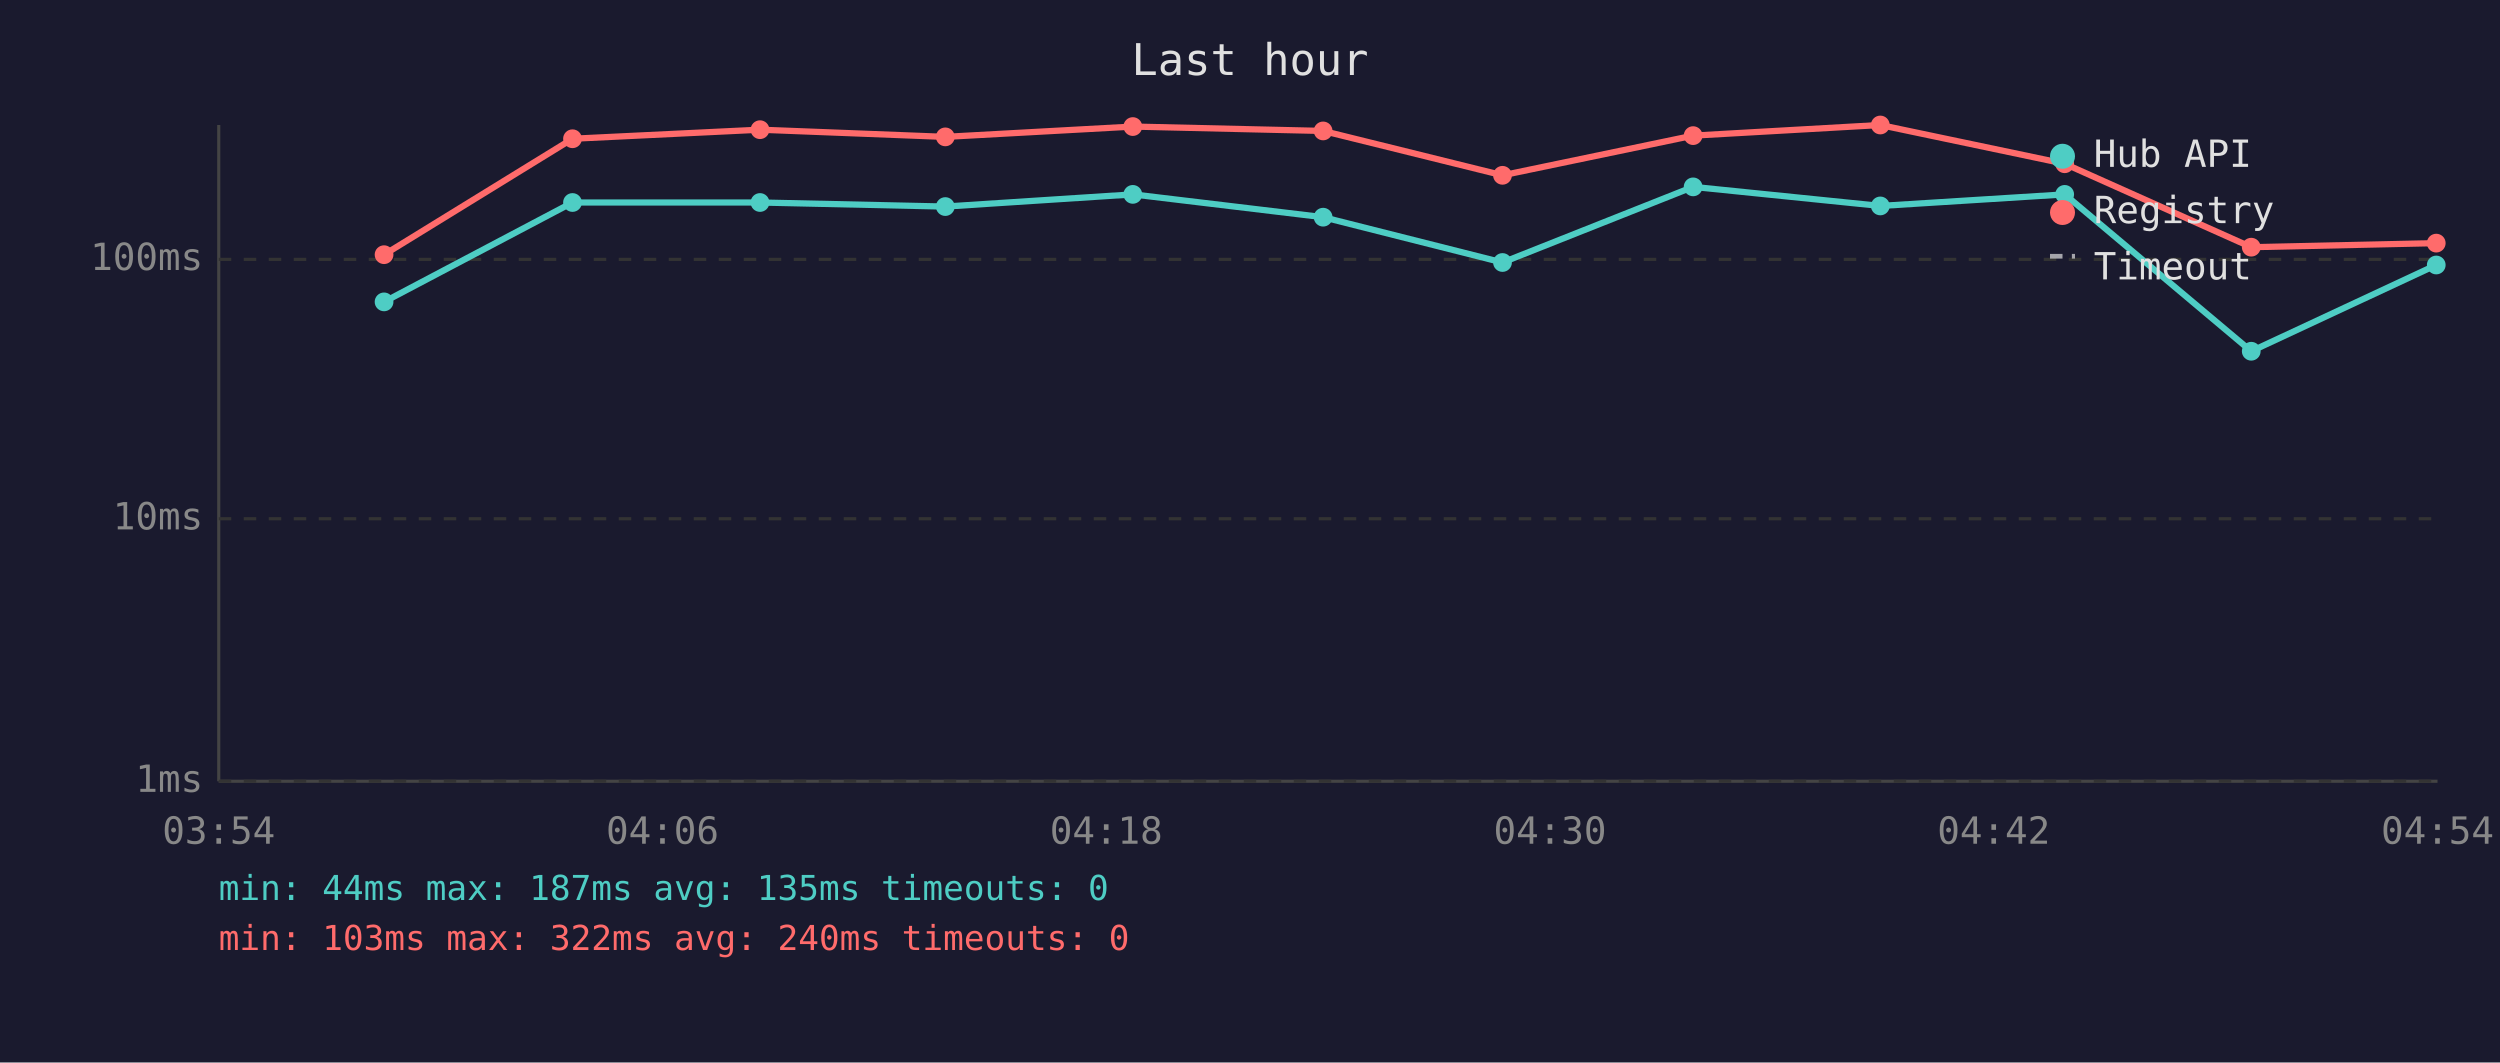
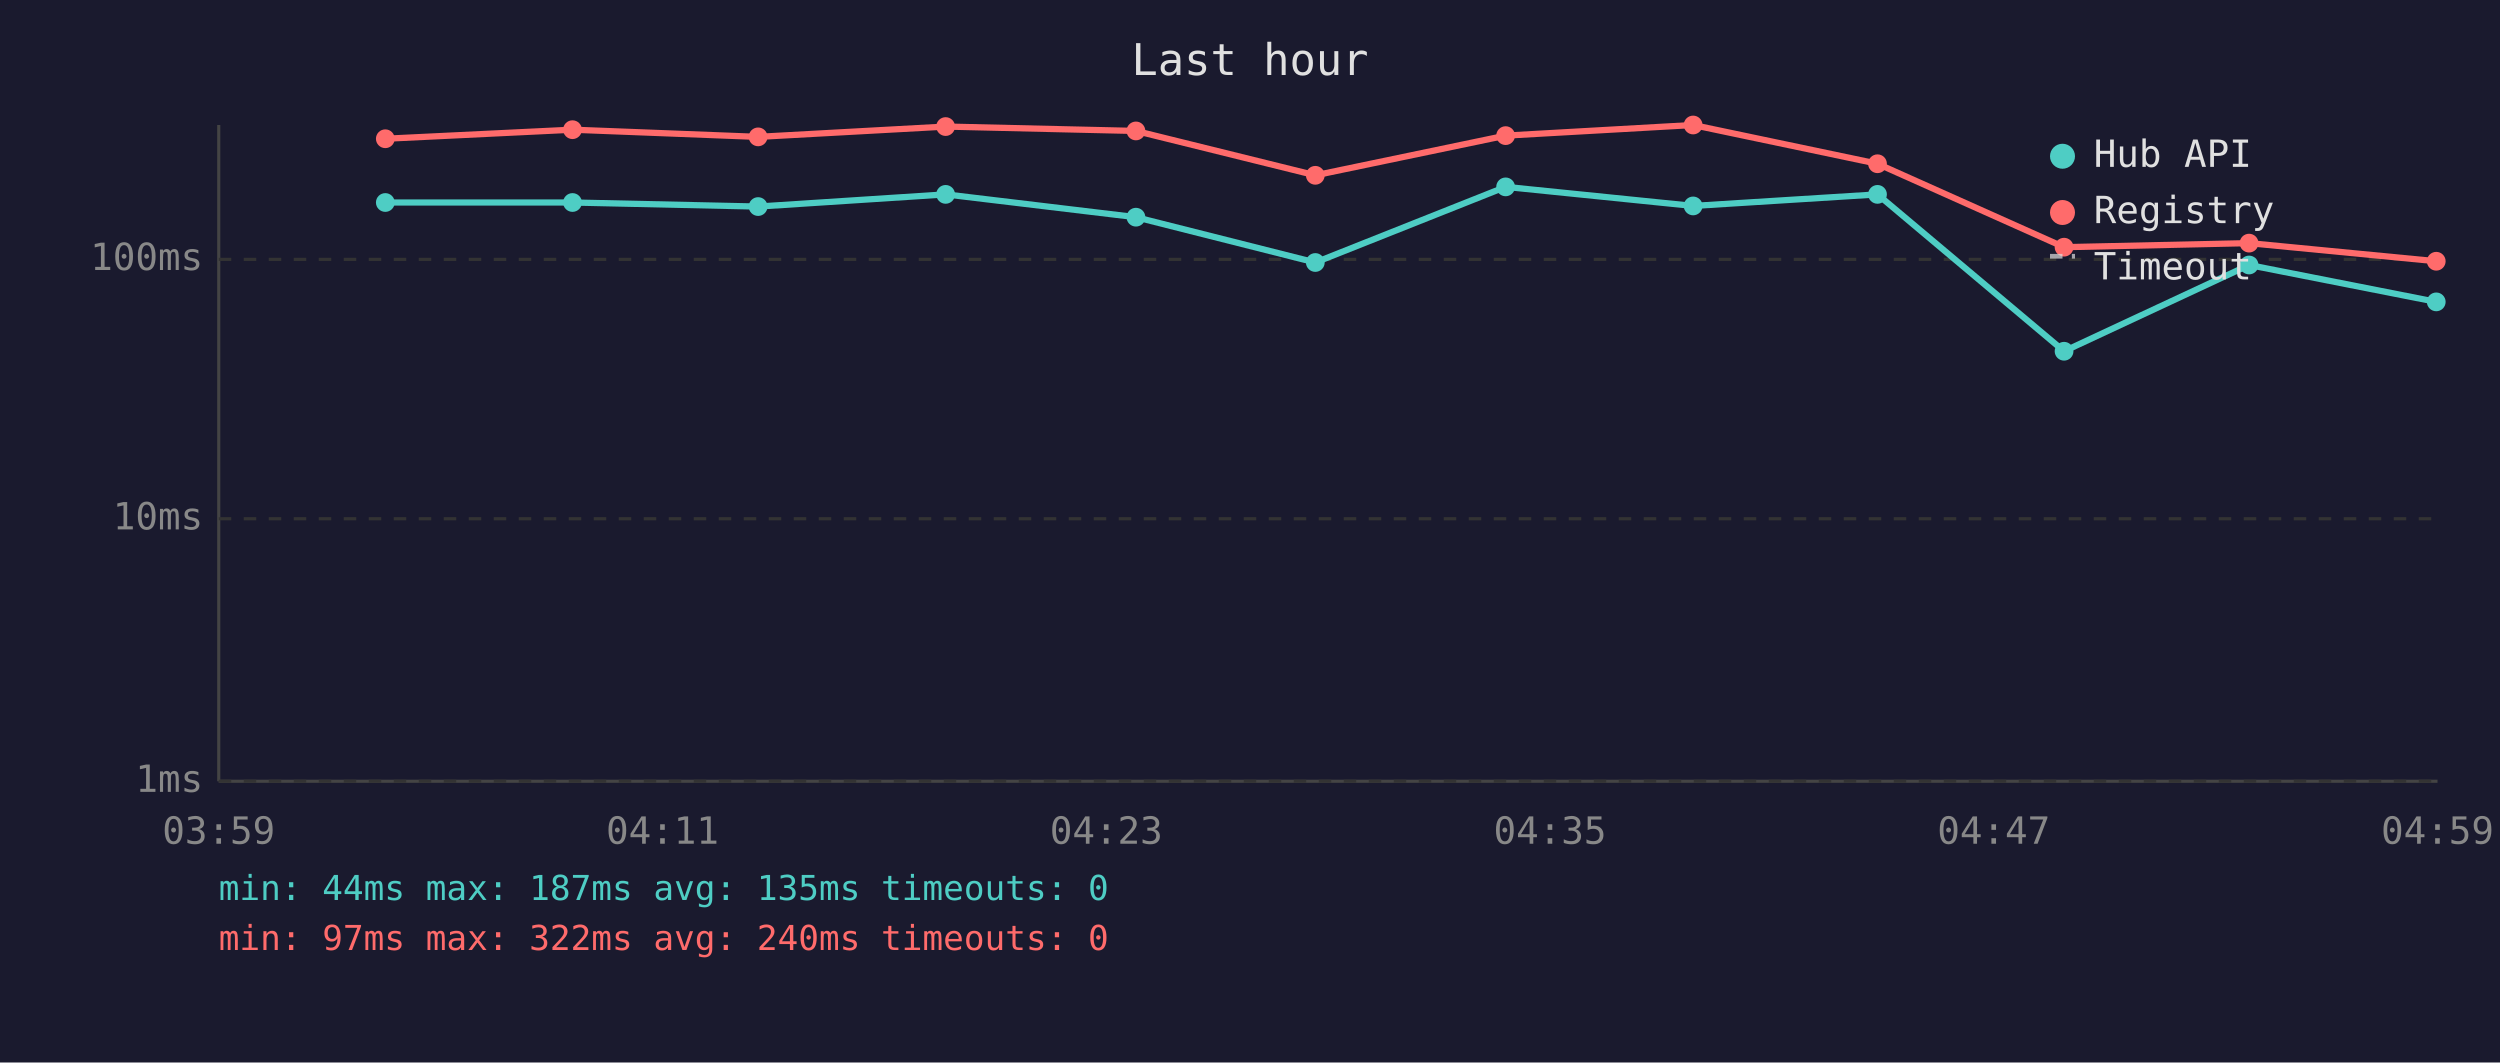
<svg xmlns="http://www.w3.org/2000/svg" viewBox="0 0 800 340" font-family="monospace" font-size="12">
  <rect width="800" height="340" fill="#1a1a2e" />
  <text x="400" y="24" fill="#e0e0e0" font-size="14" text-anchor="middle">Last hour</text>
  <line x1="70" y1="40" x2="70" y2="250" stroke="#444" stroke-width="1" />
  <line x1="70" y1="250" x2="780" y2="250" stroke="#444" stroke-width="1" />
  <line x1="70" y1="250" x2="780" y2="250" stroke="#333" stroke-width="1" stroke-dasharray="4" />
  <text x="65" y="250" fill="#888" text-anchor="end" dominant-baseline="middle">1ms</text>
  <line x1="70" y1="166" x2="780" y2="166" stroke="#333" stroke-width="1" stroke-dasharray="4" />
  <text x="65" y="166" fill="#888" text-anchor="end" dominant-baseline="middle">10ms</text>
  <line x1="70" y1="83" x2="780" y2="83" stroke="#333" stroke-width="1" stroke-dasharray="4" />
  <text x="65" y="83" fill="#888" text-anchor="end" dominant-baseline="middle">100ms</text>
-   <text x="70" y="270" fill="#888" text-anchor="middle">03:54</text>
-   <text x="212" y="270" fill="#888" text-anchor="middle">04:06</text>
-   <text x="354" y="270" fill="#888" text-anchor="middle">04:18</text>
-   <text x="496" y="270" fill="#888" text-anchor="middle">04:30</text>
-   <text x="638" y="270" fill="#888" text-anchor="middle">04:42</text>
-   <text x="780" y="270" fill="#888" text-anchor="middle">04:54</text>
-   <polyline points="122.9,96.6 183.2,64.8 243.2,64.8 302.5,66.1 362.5,62.2 423.4,69.5 480.8,84.0 541.8,59.8 601.7,65.9 660.7,62.2 720.4,112.4 779.6,84.8" fill="none" stroke="#4ecdc4" stroke-width="2" opacity="1" />
-   <circle cx="122.9" cy="96.6" r="3" fill="#4ecdc4" />
+   <text x="70" y="270" fill="#888" text-anchor="middle">03:59</text>
+   <text x="212" y="270" fill="#888" text-anchor="middle">04:11</text>
+   <text x="354" y="270" fill="#888" text-anchor="middle">04:23</text>
+   <text x="496" y="270" fill="#888" text-anchor="middle">04:35</text>
+   <text x="638" y="270" fill="#888" text-anchor="middle">04:47</text>
+   <text x="780" y="270" fill="#888" text-anchor="middle">04:59</text>
+   <polyline points="123.3,64.8 183.2,64.8 242.6,66.1 302.6,62.2 363.5,69.5 420.9,84.0 481.8,59.8 541.8,65.9 600.8,62.2 660.5,112.4 719.7,84.8 779.6,96.6" fill="none" stroke="#4ecdc4" stroke-width="2" opacity="1" />
+   <circle cx="123.3" cy="64.8" r="3" fill="#4ecdc4" />
  <circle cx="183.2" cy="64.8" r="3" fill="#4ecdc4" />
-   <circle cx="243.2" cy="64.8" r="3" fill="#4ecdc4" />
-   <circle cx="302.5" cy="66.1" r="3" fill="#4ecdc4" />
-   <circle cx="362.5" cy="62.2" r="3" fill="#4ecdc4" />
-   <circle cx="423.4" cy="69.5" r="3" fill="#4ecdc4" />
-   <circle cx="480.8" cy="84.0" r="3" fill="#4ecdc4" />
-   <circle cx="541.8" cy="59.8" r="3" fill="#4ecdc4" />
-   <circle cx="601.7" cy="65.9" r="3" fill="#4ecdc4" />
-   <circle cx="660.7" cy="62.2" r="3" fill="#4ecdc4" />
-   <circle cx="720.4" cy="112.4" r="3" fill="#4ecdc4" />
-   <circle cx="779.6" cy="84.8" r="3" fill="#4ecdc4" />
-   <polyline points="122.9,81.5 183.2,44.4 243.2,41.5 302.5,43.8 362.5,40.5 423.4,41.9 480.8,56.1 541.8,43.4 601.7,40.0 660.7,52.4 720.4,79.1 779.6,77.8" fill="none" stroke="#ff6b6b" stroke-width="2" opacity="1" />
-   <circle cx="122.9" cy="81.5" r="3" fill="#ff6b6b" />
-   <circle cx="183.2" cy="44.4" r="3" fill="#ff6b6b" />
-   <circle cx="243.2" cy="41.5" r="3" fill="#ff6b6b" />
-   <circle cx="302.5" cy="43.8" r="3" fill="#ff6b6b" />
-   <circle cx="362.5" cy="40.5" r="3" fill="#ff6b6b" />
-   <circle cx="423.4" cy="41.9" r="3" fill="#ff6b6b" />
-   <circle cx="480.8" cy="56.1" r="3" fill="#ff6b6b" />
-   <circle cx="541.8" cy="43.4" r="3" fill="#ff6b6b" />
-   <circle cx="601.7" cy="40.0" r="3" fill="#ff6b6b" />
-   <circle cx="660.7" cy="52.4" r="3" fill="#ff6b6b" />
-   <circle cx="720.4" cy="79.1" r="3" fill="#ff6b6b" />
-   <circle cx="779.6" cy="77.8" r="3" fill="#ff6b6b" />
+   <circle cx="242.6" cy="66.1" r="3" fill="#4ecdc4" />
+   <circle cx="302.6" cy="62.2" r="3" fill="#4ecdc4" />
+   <circle cx="363.5" cy="69.5" r="3" fill="#4ecdc4" />
+   <circle cx="420.9" cy="84.0" r="3" fill="#4ecdc4" />
+   <circle cx="481.8" cy="59.8" r="3" fill="#4ecdc4" />
+   <circle cx="541.8" cy="65.9" r="3" fill="#4ecdc4" />
+   <circle cx="600.8" cy="62.2" r="3" fill="#4ecdc4" />
+   <circle cx="660.5" cy="112.4" r="3" fill="#4ecdc4" />
+   <circle cx="719.7" cy="84.8" r="3" fill="#4ecdc4" />
+   <circle cx="779.6" cy="96.6" r="3" fill="#4ecdc4" />
+   <polyline points="123.3,44.4 183.2,41.5 242.6,43.8 302.6,40.5 363.5,41.9 420.9,56.1 481.8,43.4 541.8,40.0 600.8,52.4 660.5,79.1 719.7,77.8 779.6,83.6" fill="none" stroke="#ff6b6b" stroke-width="2" opacity="1" />
+   <circle cx="123.3" cy="44.4" r="3" fill="#ff6b6b" />
+   <circle cx="183.2" cy="41.5" r="3" fill="#ff6b6b" />
+   <circle cx="242.6" cy="43.8" r="3" fill="#ff6b6b" />
+   <circle cx="302.6" cy="40.5" r="3" fill="#ff6b6b" />
+   <circle cx="363.5" cy="41.9" r="3" fill="#ff6b6b" />
+   <circle cx="420.9" cy="56.1" r="3" fill="#ff6b6b" />
+   <circle cx="481.8" cy="43.4" r="3" fill="#ff6b6b" />
+   <circle cx="541.8" cy="40.0" r="3" fill="#ff6b6b" />
+   <circle cx="600.8" cy="52.4" r="3" fill="#ff6b6b" />
+   <circle cx="660.5" cy="79.1" r="3" fill="#ff6b6b" />
+   <circle cx="719.7" cy="77.8" r="3" fill="#ff6b6b" />
+   <circle cx="779.6" cy="83.6" r="3" fill="#ff6b6b" />
  <circle cx="660" cy="50" r="4" fill="#4ecdc4" />
  <text x="670" y="50" fill="#e0e0e0" dominant-baseline="middle">Hub API</text>
  <circle cx="660" cy="68" r="4" fill="#ff6b6b" />
  <text x="670" y="68" fill="#e0e0e0" dominant-baseline="middle">Registry</text>
  <line x1="656" y1="82" x2="664" y2="82" stroke="#e0e0e0" stroke-width="1.5" stroke-dasharray="4,3" opacity="0.7" />
  <text x="670" y="86" fill="#e0e0e0" dominant-baseline="middle">Timeout</text>
  <text x="70" y="288" fill="#4ecdc4" font-size="11">min: 44ms  max: 187ms  avg: 135ms  timeouts: 0</text>
-   <text x="70" y="304" fill="#ff6b6b" font-size="11">min: 103ms  max: 322ms  avg: 240ms  timeouts: 0</text>
+   <text x="70" y="304" fill="#ff6b6b" font-size="11">min: 97ms  max: 322ms  avg: 240ms  timeouts: 0</text>
</svg>
